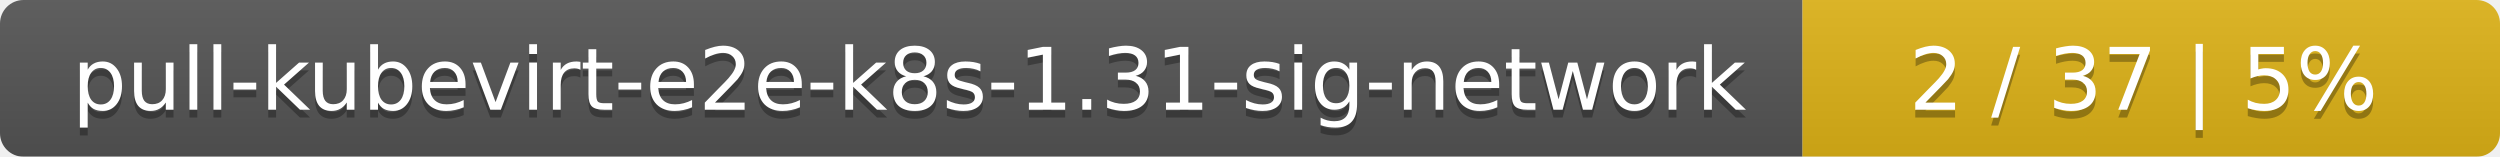
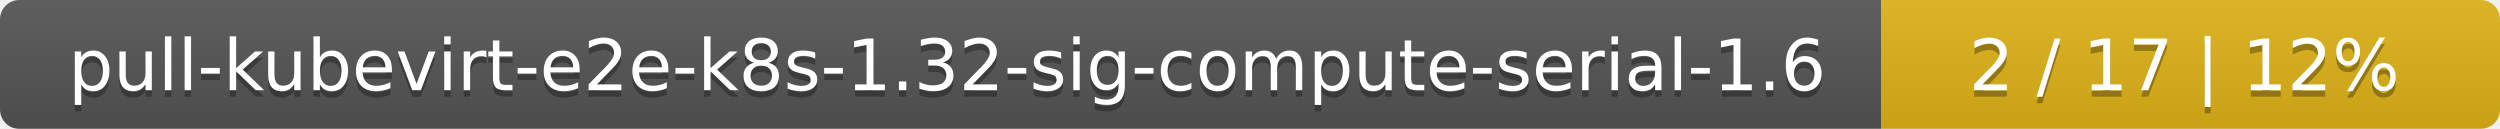
- <svg xmlns="http://www.w3.org/2000/svg" width="319" height="20">
+ <svg xmlns="http://www.w3.org/2000/svg" width="388" height="20">
  <linearGradient id="smooth" x2="0" y2="100%">
    <stop offset="0" stop-color="#bbb" stop-opacity=".1" />
    <stop offset="1" stop-opacity=".1" />
  </linearGradient>
  <mask id="round">
-     <rect width="319" height="20" rx="3" fill="#fff" />
+     <rect width="388" height="20" rx="3" fill="#fff" />
  </mask>
  <g mask="url(#round)">
-     <rect width="230" height="20" fill="#555" />
-     <rect x="230" width="89" height="20" fill="#dfb317" />
-     <rect width="319" height="20" fill="url(#smooth)" />
+     <rect width="292" height="20" fill="#555" />
+     <rect x="292" width="96" height="20" fill="#dfb317" />
+     <rect width="388" height="20" fill="url(#smooth)" />
  </g>
  <g fill="#fff" text-anchor="middle" font-family="DejaVu Sans,Verdana,Geneva,sans-serif" font-size="11">
-     <text x="116" y="15" fill="#010101" fill-opacity=".3">pull-kubevirt-e2e-k8s-1.31-sig-network</text>
-     <text x="116" y="14">pull-kubevirt-e2e-k8s-1.31-sig-network</text>
-     <text x="273.5" y="15" fill="#010101" fill-opacity=".3">2 / 37    |    5%</text>
-     <text x="273.5" y="14">2 / 37    |    5%</text>
+     <text x="147" y="15" fill="#010101" fill-opacity=".3">pull-kubevirt-e2e-k8s-1.32-sig-compute-serial-1.6</text>
+     <text x="147" y="14">pull-kubevirt-e2e-k8s-1.32-sig-compute-serial-1.6</text>
+     <text x="339" y="15" fill="#010101" fill-opacity=".3">2 / 17    |    12%</text>
+     <text x="339" y="14">2 / 17    |    12%</text>
  </g>
</svg>
